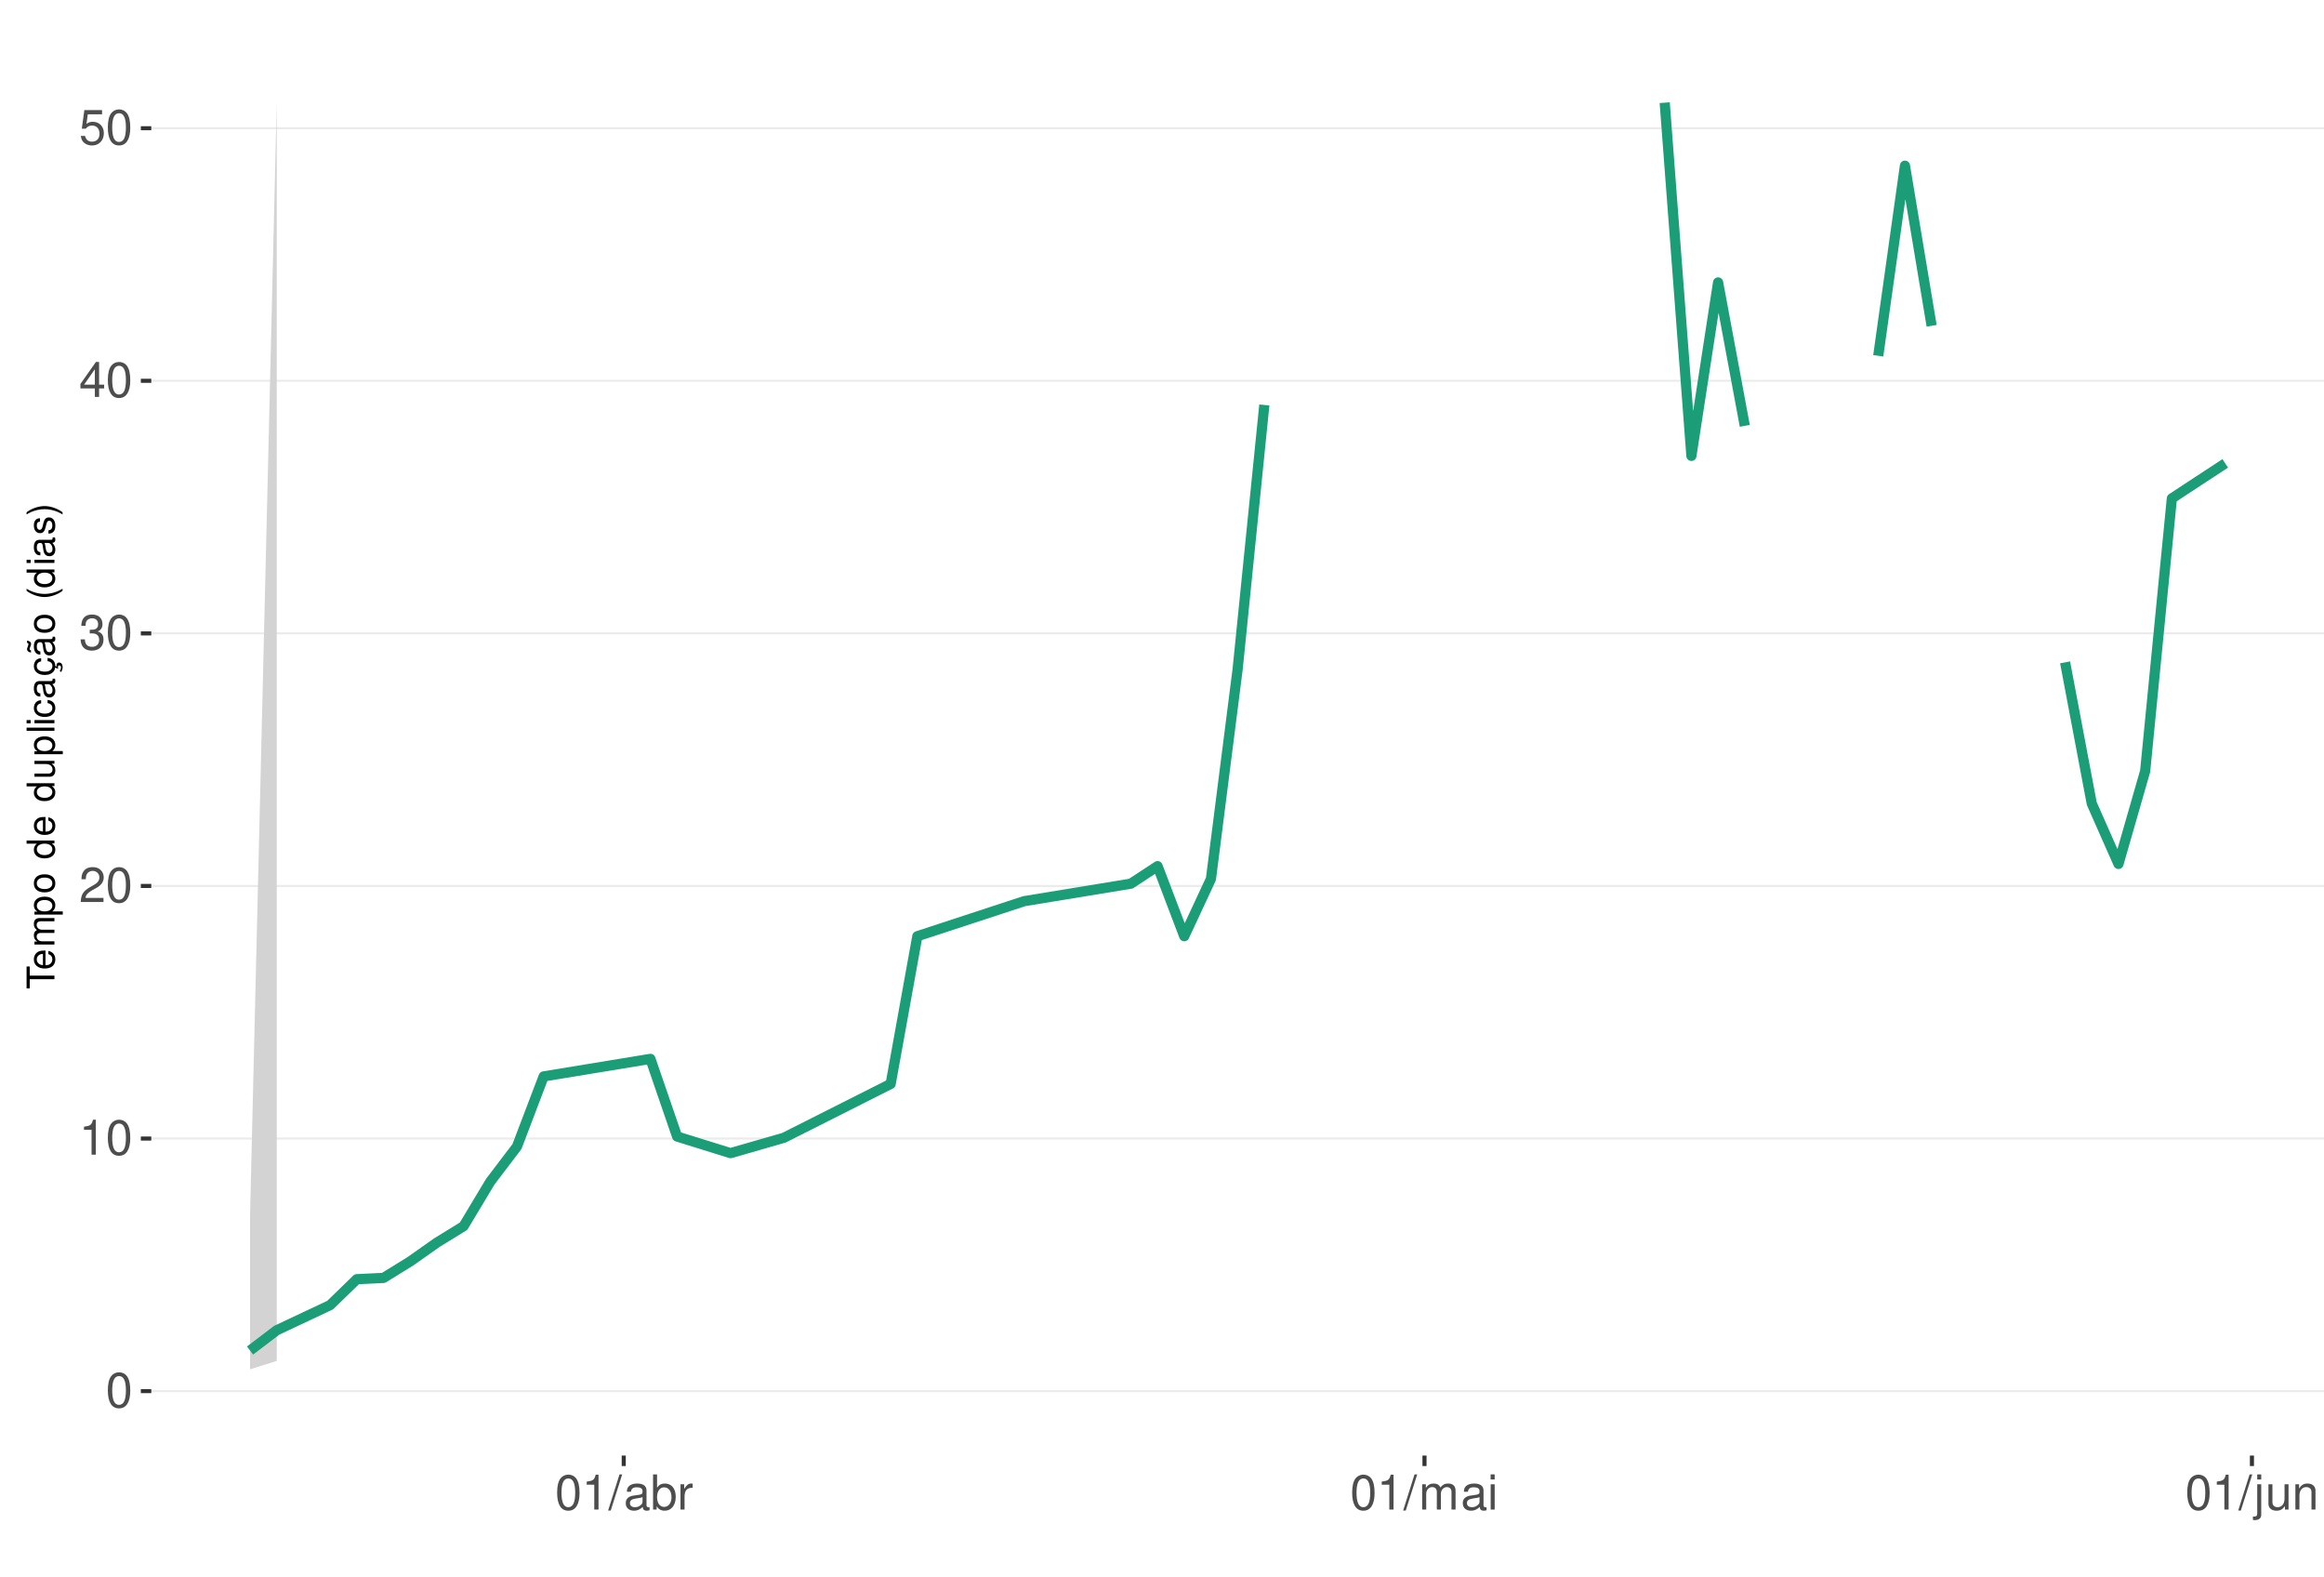
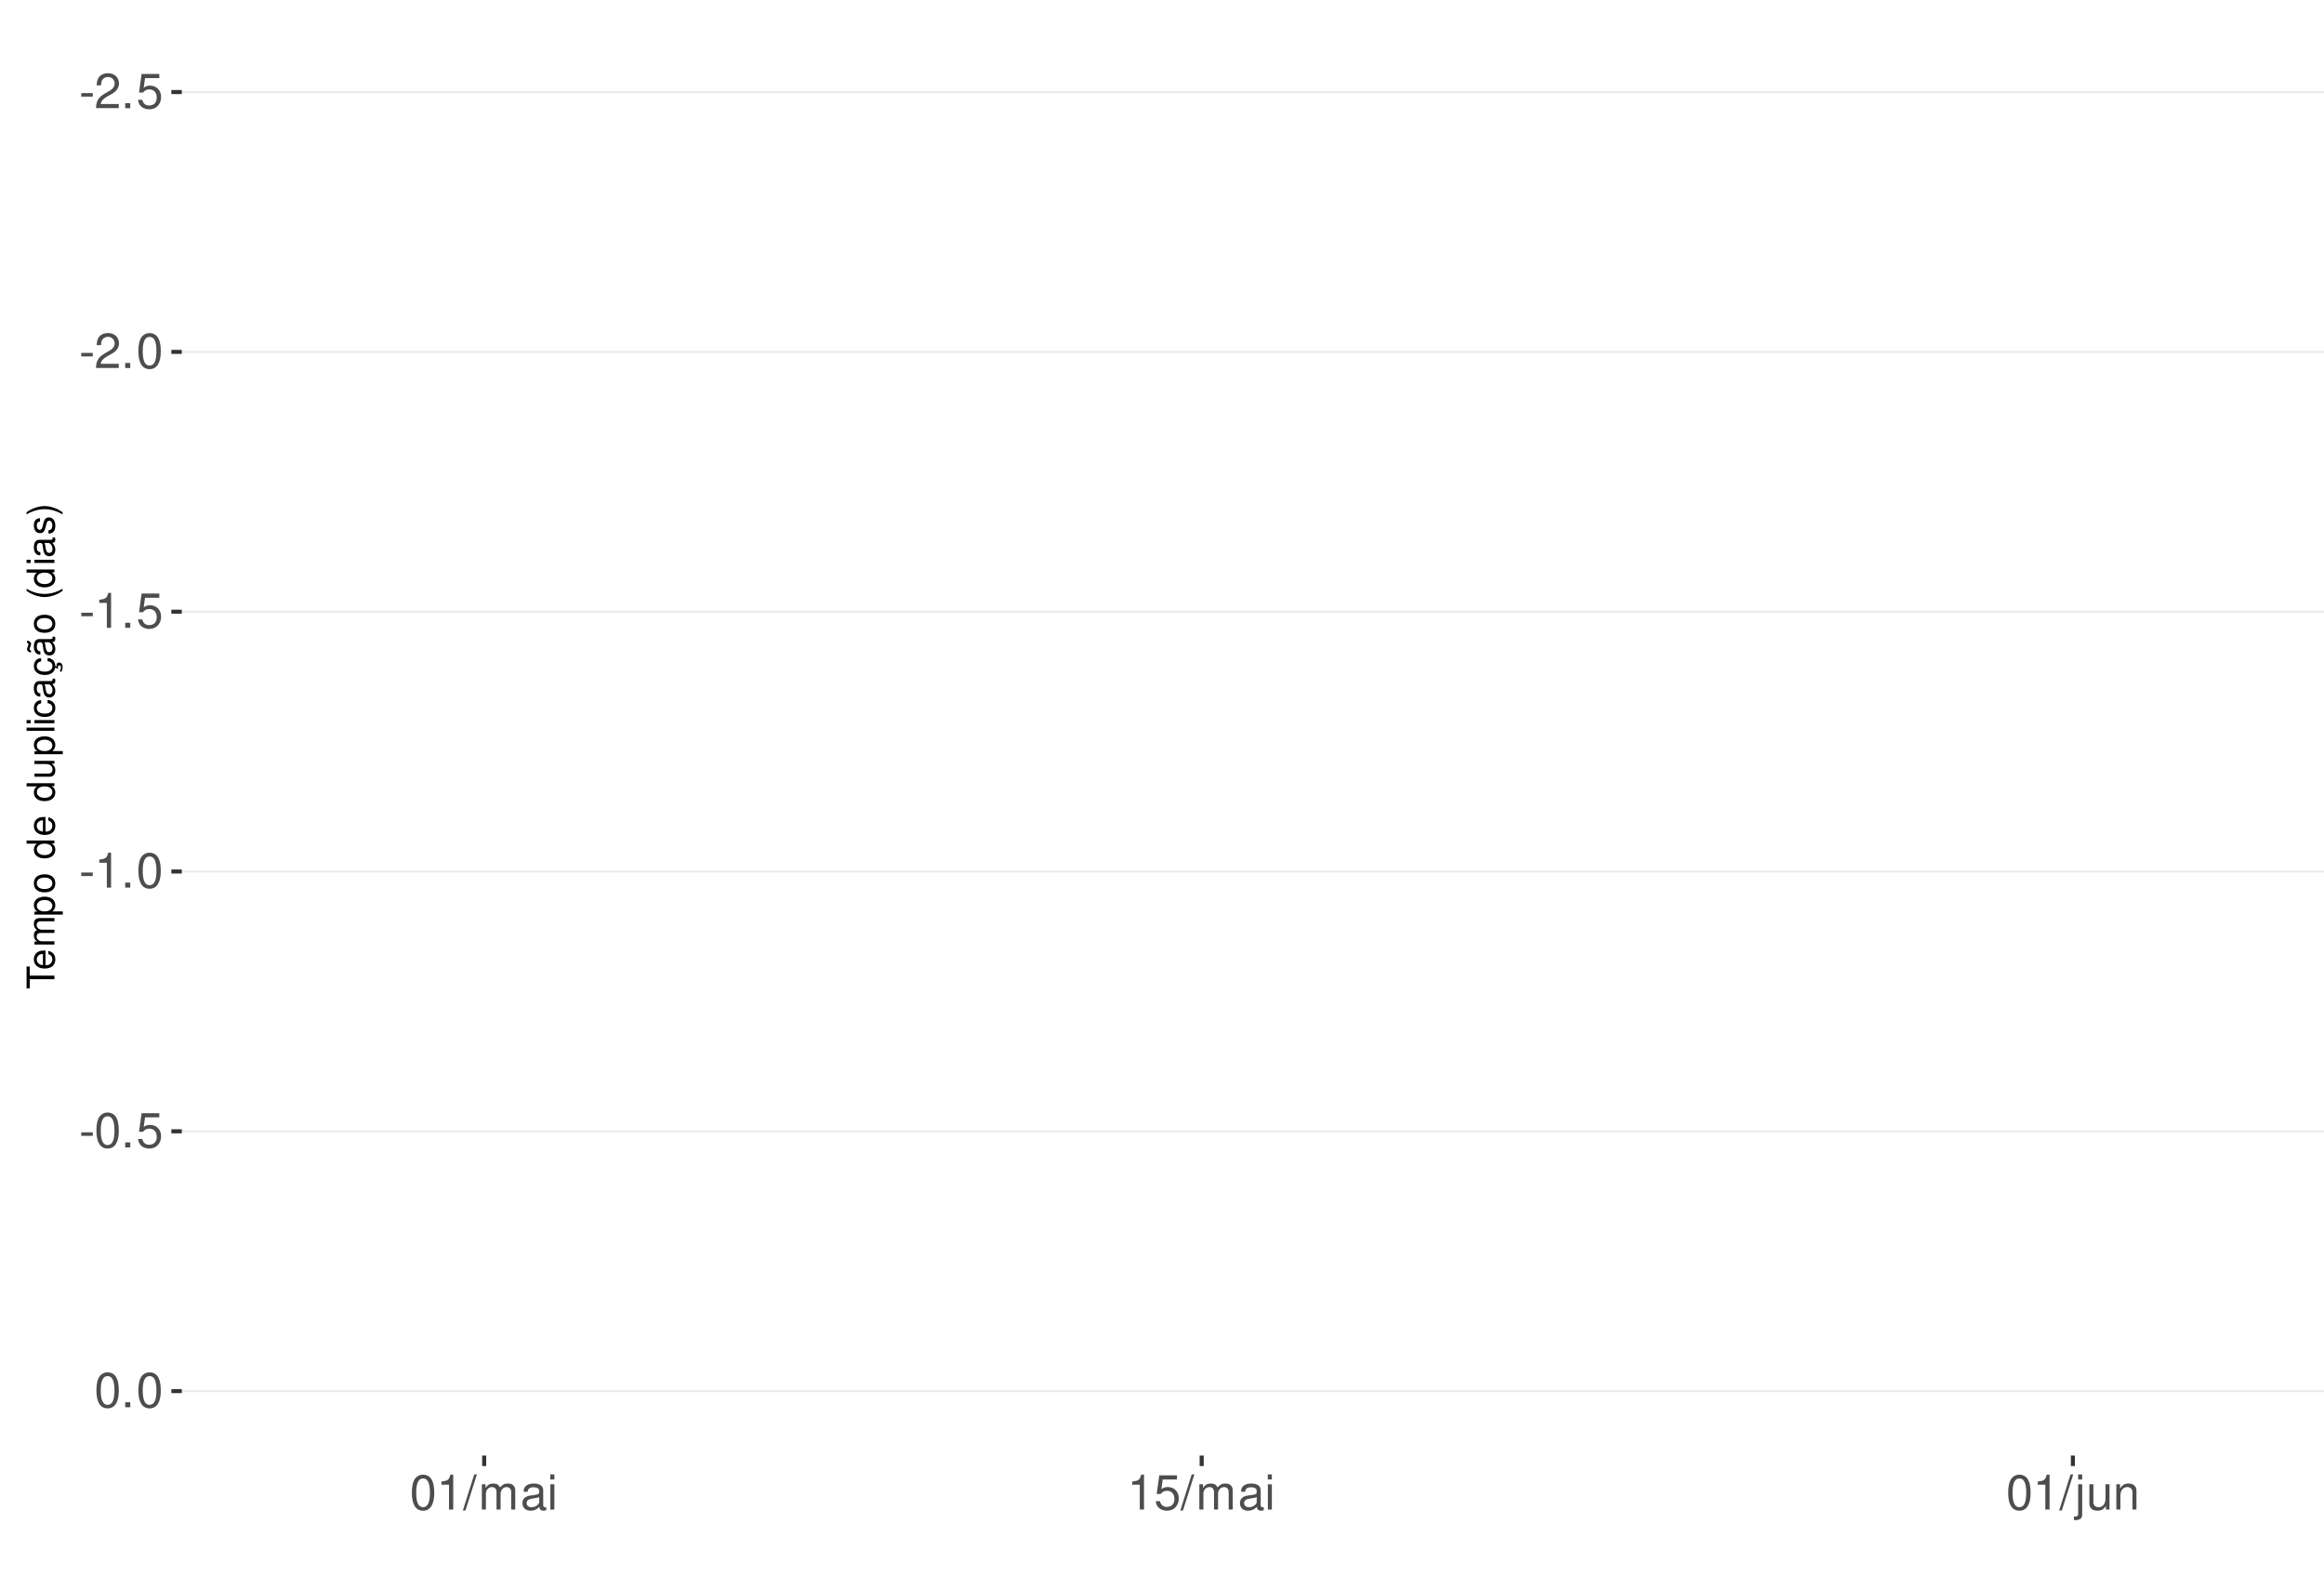
<svg xmlns="http://www.w3.org/2000/svg" xmlns:xlink="http://www.w3.org/1999/xlink" width="609pt" height="413pt" viewBox="0 0 609 413" version="1.1">
  <defs>
    <g>
      <symbol overflow="visible" id="glyph0-0">
        <path style="stroke:none;" d="" />
      </symbol>
      <symbol overflow="visible" id="glyph0-1">
+         <path style="stroke:none;" d="M 3.594 -3.953 L 0.578 -3.953 L 0.578 -3.031 L 3.594 -3.031 Z M 3.594 -3.953 " />
+       </symbol>
+       <symbol overflow="visible" id="glyph0-2">
+         <path style="stroke:none;" d="M 6.406 -1.094 L 1.688 -1.094 C 1.797 -1.859 2.203 -2.344 3.297 -3.016 L 4.562 -3.719 C 5.828 -4.422 6.469 -5.359 6.469 -6.484 C 6.469 -7.234 6.156 -7.953 5.625 -8.438 C 5.094 -8.922 4.438 -9.156 3.594 -9.156 C 2.453 -9.156 1.609 -8.75 1.109 -7.953 C 0.797 -7.484 0.656 -6.906 0.625 -5.984 L 1.75 -5.984 C 1.781 -6.609 1.859 -6.969 2.016 -7.281 C 2.297 -7.828 2.891 -8.172 3.562 -8.172 C 4.562 -8.172 5.328 -7.438 5.328 -6.453 C 5.328 -5.719 4.906 -5.094 4.109 -4.625 L 2.953 -3.953 C 1.078 -2.875 0.531 -2.016 0.438 -0.016 L 6.406 -0.016 Z M 6.406 -1.094 " />
+       </symbol>
+       <symbol overflow="visible" id="glyph0-3">
+         <path style="stroke:none;" d="M 2.422 -1.312 L 1.094 -1.312 L 1.094 0 L 2.422 0 Z M 2.422 -1.312 " />
+       </symbol>
+       <symbol overflow="visible" id="glyph0-4">
+         <path style="stroke:none;" d="M 6.031 -8.969 L 1.391 -8.969 L 0.719 -4.094 L 1.75 -4.094 C 2.266 -4.703 2.703 -4.922 3.406 -4.922 C 4.609 -4.922 5.359 -4.094 5.359 -2.766 C 5.359 -1.484 4.609 -0.703 3.391 -0.703 C 2.422 -0.703 1.828 -1.188 1.562 -2.203 L 0.438 -2.203 C 0.594 -1.469 0.719 -1.109 0.984 -0.781 C 1.5 -0.094 2.406 0.297 3.422 0.297 C 5.234 0.297 6.5 -1.031 6.5 -2.922 C 6.5 -4.703 5.312 -5.906 3.594 -5.906 C 2.969 -5.906 2.453 -5.75 1.938 -5.359 L 2.297 -7.875 L 6.031 -7.875 Z M 6.031 -8.969 " />
+       </symbol>
+       <symbol overflow="visible" id="glyph0-5">
        <path style="stroke:none;" d="M 3.484 -9.156 C 2.641 -9.156 1.891 -8.766 1.422 -8.156 C 0.828 -7.344 0.547 -6.125 0.547 -4.422 C 0.547 -1.344 1.562 0.297 3.484 0.297 C 5.375 0.297 6.422 -1.344 6.422 -4.359 C 6.422 -6.125 6.141 -7.312 5.547 -8.156 C 5.078 -8.781 4.328 -9.156 3.484 -9.156 Z M 3.484 -8.156 C 4.688 -8.156 5.281 -6.938 5.281 -4.453 C 5.281 -1.844 4.703 -0.625 3.453 -0.625 C 2.281 -0.625 1.688 -1.891 1.688 -4.422 C 1.688 -6.938 2.281 -8.156 3.484 -8.156 Z M 3.484 -8.156 " />
      </symbol>
-       <symbol overflow="visible" id="glyph0-2">
+       <symbol overflow="visible" id="glyph0-6">
        <path style="stroke:none;" d="M 3.281 -6.516 L 3.281 0 L 4.391 0 L 4.391 -9.156 L 3.656 -9.156 C 3.266 -7.75 3.016 -7.562 1.297 -7.328 L 1.297 -6.516 Z M 3.281 -6.516 " />
-       </symbol>
-       <symbol overflow="visible" id="glyph0-3">
-         <path style="stroke:none;" d="M 6.406 -1.094 L 1.688 -1.094 C 1.797 -1.859 2.203 -2.344 3.297 -3.016 L 4.562 -3.719 C 5.828 -4.422 6.469 -5.359 6.469 -6.484 C 6.469 -7.234 6.156 -7.953 5.625 -8.438 C 5.094 -8.922 4.438 -9.156 3.594 -9.156 C 2.453 -9.156 1.609 -8.75 1.109 -7.953 C 0.797 -7.484 0.656 -6.906 0.625 -5.984 L 1.75 -5.984 C 1.781 -6.609 1.859 -6.969 2.016 -7.281 C 2.297 -7.828 2.891 -8.172 3.562 -8.172 C 4.562 -8.172 5.328 -7.438 5.328 -6.453 C 5.328 -5.719 4.906 -5.094 4.109 -4.625 L 2.953 -3.953 C 1.078 -2.875 0.531 -2.016 0.438 -0.016 L 6.406 -0.016 Z M 6.406 -1.094 " />
-       </symbol>
-       <symbol overflow="visible" id="glyph0-4">
-         <path style="stroke:none;" d="M 2.797 -4.219 L 3.406 -4.219 C 4.625 -4.219 5.266 -3.641 5.266 -2.547 C 5.266 -1.391 4.562 -0.703 3.422 -0.703 C 2.188 -0.703 1.594 -1.312 1.516 -2.656 L 0.406 -2.656 C 0.453 -1.922 0.578 -1.438 0.797 -1.031 C 1.266 -0.156 2.141 0.297 3.359 0.297 C 5.219 0.297 6.406 -0.828 6.406 -2.562 C 6.406 -3.719 5.969 -4.359 4.891 -4.734 C 5.719 -5.078 6.141 -5.703 6.141 -6.625 C 6.141 -8.203 5.109 -9.156 3.406 -9.156 C 1.594 -9.156 0.625 -8.141 0.594 -6.203 L 1.703 -6.203 C 1.719 -6.766 1.766 -7.078 1.906 -7.359 C 2.172 -7.875 2.719 -8.172 3.422 -8.172 C 4.406 -8.172 5 -7.578 5 -6.594 C 5 -5.953 4.766 -5.562 4.281 -5.344 C 3.969 -5.219 3.562 -5.156 2.797 -5.156 Z M 2.797 -4.219 " />
-       </symbol>
-       <symbol overflow="visible" id="glyph0-5">
-         <path style="stroke:none;" d="M 4.141 -2.219 L 4.141 0 L 5.25 0 L 5.25 -2.219 L 6.578 -2.219 L 6.578 -3.219 L 5.25 -3.219 L 5.25 -9.156 L 4.422 -9.156 L 0.359 -3.391 L 0.359 -2.219 Z M 4.141 -3.219 L 1.328 -3.219 L 4.141 -7.25 Z M 4.141 -3.219 " />
-       </symbol>
-       <symbol overflow="visible" id="glyph0-6">
-         <path style="stroke:none;" d="M 6.031 -8.969 L 1.391 -8.969 L 0.719 -4.094 L 1.75 -4.094 C 2.266 -4.703 2.703 -4.922 3.406 -4.922 C 4.609 -4.922 5.359 -4.094 5.359 -2.766 C 5.359 -1.484 4.609 -0.703 3.391 -0.703 C 2.422 -0.703 1.828 -1.188 1.562 -2.203 L 0.438 -2.203 C 0.594 -1.469 0.719 -1.109 0.984 -0.781 C 1.5 -0.094 2.406 0.297 3.422 0.297 C 5.234 0.297 6.5 -1.031 6.5 -2.922 C 6.5 -4.703 5.312 -5.906 3.594 -5.906 C 2.969 -5.906 2.453 -5.75 1.938 -5.359 L 2.297 -7.875 L 6.031 -7.875 Z M 6.031 -8.969 " />
      </symbol>
      <symbol overflow="visible" id="glyph0-7">
        <path style="stroke:none;" d="M 2.891 -9.219 L -0.094 0.25 L 0.594 0.25 L 3.594 -9.219 Z M 2.891 -9.219 " />
      </symbol>
      <symbol overflow="visible" id="glyph0-8">
+         <path style="stroke:none;" d="M 0.891 -6.625 L 0.891 0 L 1.953 0 L 1.953 -4.156 C 1.953 -5.125 2.641 -5.891 3.5 -5.891 C 4.297 -5.891 4.734 -5.422 4.734 -4.562 L 4.734 0 L 5.797 0 L 5.797 -4.156 C 5.797 -5.125 6.5 -5.891 7.359 -5.891 C 8.125 -5.891 8.578 -5.406 8.578 -4.562 L 8.578 0 L 9.641 0 L 9.641 -4.969 C 9.641 -6.156 8.953 -6.828 7.719 -6.828 C 6.828 -6.828 6.297 -6.562 5.688 -5.812 C 5.297 -6.516 4.766 -6.828 3.891 -6.828 C 3.016 -6.828 2.422 -6.5 1.859 -5.688 L 1.859 -6.625 Z M 0.891 -6.625 " />
+       </symbol>
+       <symbol overflow="visible" id="glyph0-9">
        <path style="stroke:none;" d="M 6.766 -0.625 C 6.656 -0.594 6.609 -0.594 6.547 -0.594 C 6.172 -0.594 5.969 -0.781 5.969 -1.109 L 5.969 -5.016 C 5.969 -6.188 5.109 -6.828 3.484 -6.828 C 2.5 -6.828 1.734 -6.547 1.281 -6.047 C 0.969 -5.703 0.844 -5.328 0.828 -4.672 L 1.891 -4.672 C 1.969 -5.484 2.453 -5.844 3.438 -5.844 C 4.406 -5.844 4.922 -5.5 4.922 -4.859 L 4.922 -4.578 C 4.906 -4.125 4.688 -3.969 3.828 -3.844 C 2.328 -3.656 2.094 -3.609 1.703 -3.438 C 0.922 -3.109 0.531 -2.531 0.531 -1.672 C 0.531 -0.469 1.359 0.297 2.703 0.297 C 3.547 0.297 4.219 0 4.969 -0.688 C 5.031 0 5.359 0.297 6.047 0.297 C 6.281 0.297 6.422 0.266 6.766 0.172 Z M 4.922 -2.094 C 4.922 -1.734 4.828 -1.516 4.5 -1.234 C 4.078 -0.828 3.562 -0.625 2.938 -0.625 C 2.109 -0.625 1.625 -1.031 1.625 -1.703 C 1.625 -2.391 2.094 -2.75 3.234 -2.906 C 4.359 -3.062 4.562 -3.109 4.922 -3.281 Z M 4.922 -2.094 " />
      </symbol>
-       <symbol overflow="visible" id="glyph0-9">
-         <path style="stroke:none;" d="M 0.688 -9.219 L 0.688 0 L 1.625 0 L 1.625 -0.844 C 2.141 -0.078 2.812 0.297 3.734 0.297 C 5.484 0.297 6.625 -1.141 6.625 -3.344 C 6.625 -5.5 5.547 -6.828 3.781 -6.828 C 2.875 -6.828 2.234 -6.484 1.734 -5.734 L 1.734 -9.219 Z M 3.578 -5.828 C 4.766 -5.828 5.516 -4.812 5.516 -3.234 C 5.516 -1.719 4.734 -0.703 3.578 -0.703 C 2.453 -0.703 1.734 -1.703 1.734 -3.266 C 1.734 -4.828 2.453 -5.828 3.578 -5.828 Z M 3.578 -5.828 " />
-       </symbol>
      <symbol overflow="visible" id="glyph0-10">
-         <path style="stroke:none;" d="M 0.875 -6.625 L 0.875 0 L 1.938 0 L 1.938 -3.438 C 1.953 -5.031 2.609 -5.75 4.062 -5.703 L 4.062 -6.781 C 3.891 -6.812 3.781 -6.828 3.656 -6.828 C 2.969 -6.828 2.453 -6.422 1.844 -5.422 L 1.844 -6.625 Z M 0.875 -6.625 " />
+         <path style="stroke:none;" d="M 1.891 -6.625 L 0.844 -6.625 L 0.844 0 L 1.891 0 Z M 1.891 -9.219 L 0.828 -9.219 L 0.828 -7.891 L 1.891 -7.891 Z M 1.891 -9.219 " />
      </symbol>
      <symbol overflow="visible" id="glyph0-11">
-         <path style="stroke:none;" d="M 0.891 -6.625 L 0.891 0 L 1.953 0 L 1.953 -4.156 C 1.953 -5.125 2.641 -5.891 3.5 -5.891 C 4.297 -5.891 4.734 -5.422 4.734 -4.562 L 4.734 0 L 5.797 0 L 5.797 -4.156 C 5.797 -5.125 6.5 -5.891 7.359 -5.891 C 8.125 -5.891 8.578 -5.406 8.578 -4.562 L 8.578 0 L 9.641 0 L 9.641 -4.969 C 9.641 -6.156 8.953 -6.828 7.719 -6.828 C 6.828 -6.828 6.297 -6.562 5.688 -5.812 C 5.297 -6.516 4.766 -6.828 3.891 -6.828 C 3.016 -6.828 2.422 -6.5 1.859 -5.688 L 1.859 -6.625 Z M 0.891 -6.625 " />
+         <path style="stroke:none;" d="M 0.891 -6.625 L 0.891 0.969 C 0.891 1.625 0.688 1.828 0.031 1.828 C -0.047 1.828 -0.094 1.828 -0.234 1.828 L -0.234 2.719 C -0.094 2.75 -0.031 2.766 0.125 2.766 C 1.312 2.766 1.938 2.297 1.938 1.375 L 1.938 -6.625 Z M 1.938 -9.219 L 0.891 -9.219 L 0.891 -7.891 L 1.938 -7.891 Z M 1.938 -9.219 " />
      </symbol>
      <symbol overflow="visible" id="glyph0-12">
-         <path style="stroke:none;" d="M 1.891 -6.625 L 0.844 -6.625 L 0.844 0 L 1.891 0 Z M 1.891 -9.219 L 0.828 -9.219 L 0.828 -7.891 L 1.891 -7.891 Z M 1.891 -9.219 " />
+         <path style="stroke:none;" d="M 6.094 0 L 6.094 -6.625 L 5.047 -6.625 L 5.047 -2.875 C 5.047 -1.516 4.344 -0.625 3.234 -0.625 C 2.406 -0.625 1.875 -1.141 1.875 -1.938 L 1.875 -6.625 L 0.828 -6.625 L 0.828 -1.516 C 0.828 -0.422 1.641 0.297 2.938 0.297 C 3.906 0.297 4.531 -0.047 5.156 -0.922 L 5.156 0 Z M 6.094 0 " />
      </symbol>
      <symbol overflow="visible" id="glyph0-13">
-         <path style="stroke:none;" d="M 0.891 -6.625 L 0.891 0.969 C 0.891 1.625 0.688 1.828 0.031 1.828 C -0.047 1.828 -0.094 1.828 -0.234 1.828 L -0.234 2.719 C -0.094 2.75 -0.031 2.766 0.125 2.766 C 1.312 2.766 1.938 2.297 1.938 1.375 L 1.938 -6.625 Z M 1.938 -9.219 L 0.891 -9.219 L 0.891 -7.891 L 1.938 -7.891 Z M 1.938 -9.219 " />
-       </symbol>
-       <symbol overflow="visible" id="glyph0-14">
-         <path style="stroke:none;" d="M 6.094 0 L 6.094 -6.625 L 5.047 -6.625 L 5.047 -2.875 C 5.047 -1.516 4.344 -0.625 3.234 -0.625 C 2.406 -0.625 1.875 -1.141 1.875 -1.938 L 1.875 -6.625 L 0.828 -6.625 L 0.828 -1.516 C 0.828 -0.422 1.641 0.297 2.938 0.297 C 3.906 0.297 4.531 -0.047 5.156 -0.922 L 5.156 0 Z M 6.094 0 " />
-       </symbol>
-       <symbol overflow="visible" id="glyph0-15">
        <path style="stroke:none;" d="M 0.891 -6.625 L 0.891 0 L 1.953 0 L 1.953 -3.656 C 1.953 -5.016 2.656 -5.891 3.75 -5.891 C 4.578 -5.891 5.109 -5.391 5.109 -4.594 L 5.109 0 L 6.156 0 L 6.156 -5.016 C 6.156 -6.109 5.344 -6.828 4.062 -6.828 C 3.078 -6.828 2.438 -6.438 1.859 -5.516 L 1.859 -6.625 Z M 0.891 -6.625 " />
      </symbol>
      <symbol overflow="visible" id="glyph1-0">
        <path style="stroke:none;" d="" />
      </symbol>
      <symbol overflow="visible" id="glyph1-1">
        <path style="stroke:none;" d="M -6.469 -3.547 L -6.469 -5.938 L -7.297 -5.938 L -7.297 -0.203 L -6.469 -0.203 L -6.469 -2.609 L 0 -2.609 L 0 -3.547 Z M -6.469 -3.547 " />
      </symbol>
      <symbol overflow="visible" id="glyph1-2">
        <path style="stroke:none;" d="M -2.344 -5.125 C -3.141 -5.125 -3.625 -5.062 -4.016 -4.922 C -4.875 -4.578 -5.391 -3.781 -5.391 -2.797 C -5.391 -1.344 -4.281 -0.406 -2.547 -0.406 C -0.812 -0.406 0.234 -1.297 0.234 -2.781 C 0.234 -3.984 -0.453 -4.812 -1.594 -5.016 L -1.594 -4.188 C -0.906 -3.953 -0.547 -3.484 -0.547 -2.812 C -0.547 -2.281 -0.781 -1.828 -1.219 -1.547 C -1.516 -1.344 -1.812 -1.281 -2.344 -1.266 Z M -3.016 -1.297 C -3.984 -1.359 -4.625 -1.953 -4.625 -2.797 C -4.625 -3.641 -3.953 -4.234 -3.016 -4.234 Z M -3.016 -1.297 " />
      </symbol>
      <symbol overflow="visible" id="glyph1-3">
        <path style="stroke:none;" d="M -5.234 -0.703 L 0 -0.703 L 0 -1.547 L -3.297 -1.547 C -4.047 -1.547 -4.656 -2.094 -4.656 -2.766 C -4.656 -3.391 -4.281 -3.734 -3.609 -3.734 L 0 -3.734 L 0 -4.578 L -3.297 -4.578 C -4.047 -4.578 -4.656 -5.125 -4.656 -5.812 C -4.656 -6.422 -4.266 -6.781 -3.609 -6.781 L 0 -6.781 L 0 -7.625 L -3.938 -7.625 C -4.875 -7.625 -5.391 -7.078 -5.391 -6.094 C -5.391 -5.406 -5.188 -4.984 -4.594 -4.484 C -5.156 -4.188 -5.391 -3.766 -5.391 -3.078 C -5.391 -2.375 -5.125 -1.906 -4.5 -1.469 L -5.234 -1.469 Z M -5.234 -0.703 " />
      </symbol>
      <symbol overflow="visible" id="glyph1-4">
        <path style="stroke:none;" d="M 2.188 -0.547 L 2.188 -1.375 L -0.547 -1.375 C -0.016 -1.812 0.234 -2.312 0.234 -2.984 C 0.234 -4.344 -0.859 -5.234 -2.531 -5.234 C -4.297 -5.234 -5.391 -4.375 -5.391 -2.984 C -5.391 -2.266 -5.062 -1.703 -4.453 -1.312 L -5.234 -1.312 L -5.234 -0.547 Z M -4.609 -2.844 C -4.609 -3.766 -3.797 -4.359 -2.547 -4.359 C -1.359 -4.359 -0.547 -3.75 -0.547 -2.844 C -0.547 -1.953 -1.344 -1.375 -2.578 -1.375 C -3.812 -1.375 -4.609 -1.953 -4.609 -2.844 Z M -4.609 -2.844 " />
      </symbol>
      <symbol overflow="visible" id="glyph1-5">
        <path style="stroke:none;" d="M -5.391 -2.719 C -5.391 -1.234 -4.344 -0.359 -2.578 -0.359 C -0.812 -0.359 0.234 -1.234 0.234 -2.734 C 0.234 -4.203 -0.812 -5.094 -2.547 -5.094 C -4.359 -5.094 -5.391 -4.234 -5.391 -2.719 Z M -4.625 -2.734 C -4.625 -3.672 -3.844 -4.234 -2.547 -4.234 C -1.312 -4.234 -0.547 -3.656 -0.547 -2.734 C -0.547 -1.797 -1.312 -1.234 -2.578 -1.234 C -3.844 -1.234 -4.625 -1.797 -4.625 -2.734 Z M -4.625 -2.734 " />
      </symbol>
      <symbol overflow="visible" id="glyph1-6">
        <path style="stroke:none;" d="" />
      </symbol>
      <symbol overflow="visible" id="glyph1-7">
        <path style="stroke:none;" d="M -7.297 -4.953 L -7.297 -4.125 L -4.578 -4.125 C -5.109 -3.766 -5.391 -3.203 -5.391 -2.516 C -5.391 -1.156 -4.297 -0.266 -2.625 -0.266 C -0.859 -0.266 0.234 -1.125 0.234 -2.547 C 0.234 -3.266 -0.047 -3.766 -0.688 -4.203 L 0 -4.203 L 0 -4.953 Z M -4.609 -2.656 C -4.609 -3.547 -3.812 -4.125 -2.562 -4.125 C -1.344 -4.125 -0.547 -3.547 -0.547 -2.656 C -0.547 -1.734 -1.359 -1.125 -2.578 -1.125 C -3.797 -1.125 -4.609 -1.734 -4.609 -2.656 Z M -4.609 -2.656 " />
      </symbol>
      <symbol overflow="visible" id="glyph1-8">
        <path style="stroke:none;" d="M 0 -4.812 L -5.234 -4.812 L -5.234 -3.984 L -2.266 -3.984 C -1.203 -3.984 -0.5 -3.438 -0.5 -2.562 C -0.5 -1.906 -0.906 -1.484 -1.531 -1.484 L -5.234 -1.484 L -5.234 -0.656 L -1.203 -0.656 C -0.328 -0.656 0.234 -1.297 0.234 -2.312 C 0.234 -3.094 -0.047 -3.578 -0.734 -4.062 L 0 -4.062 Z M 0 -4.812 " />
      </symbol>
      <symbol overflow="visible" id="glyph1-9">
        <path style="stroke:none;" d="M -7.297 -1.516 L -7.297 -0.688 L 0 -0.688 L 0 -1.516 Z M -7.297 -1.516 " />
      </symbol>
      <symbol overflow="visible" id="glyph1-10">
        <path style="stroke:none;" d="M -5.234 -1.5 L -5.234 -0.672 L 0 -0.672 L 0 -1.5 Z M -7.297 -1.5 L -7.297 -0.656 L -6.234 -0.656 L -6.234 -1.5 Z M -7.297 -1.5 " />
      </symbol>
      <symbol overflow="visible" id="glyph1-11">
        <path style="stroke:none;" d="M -3.484 -4.703 C -3.984 -4.672 -4.312 -4.562 -4.609 -4.359 C -5.094 -4 -5.391 -3.375 -5.391 -2.641 C -5.391 -1.219 -4.266 -0.312 -2.531 -0.312 C -0.844 -0.312 0.234 -1.203 0.234 -2.625 C 0.234 -3.875 -0.516 -4.672 -1.797 -4.766 L -1.797 -3.938 C -0.953 -3.797 -0.547 -3.359 -0.547 -2.656 C -0.547 -1.734 -1.297 -1.188 -2.531 -1.188 C -3.844 -1.188 -4.625 -1.719 -4.625 -2.625 C -4.625 -3.328 -4.203 -3.766 -3.484 -3.875 Z M -3.484 -4.703 " />
      </symbol>
      <symbol overflow="visible" id="glyph1-12">
        <path style="stroke:none;" d="M -0.484 -5.344 C -0.469 -5.266 -0.469 -5.219 -0.469 -5.172 C -0.469 -4.875 -0.625 -4.719 -0.875 -4.719 L -3.953 -4.719 C -4.891 -4.719 -5.391 -4.047 -5.391 -2.75 C -5.391 -1.984 -5.172 -1.375 -4.781 -1.016 C -4.516 -0.766 -4.203 -0.672 -3.688 -0.656 L -3.688 -1.484 C -4.328 -1.562 -4.625 -1.938 -4.625 -2.719 C -4.625 -3.484 -4.344 -3.891 -3.844 -3.891 L -3.625 -3.891 C -3.266 -3.875 -3.125 -3.703 -3.047 -3.016 C -2.891 -1.844 -2.844 -1.656 -2.719 -1.344 C -2.453 -0.734 -2 -0.422 -1.312 -0.422 C -0.375 -0.422 0.234 -1.078 0.234 -2.141 C 0.234 -2.797 0 -3.328 -0.547 -3.922 C 0 -3.984 0.234 -4.234 0.234 -4.781 C 0.234 -4.953 0.203 -5.062 0.141 -5.344 Z M -1.656 -3.891 C -1.375 -3.891 -1.203 -3.812 -0.969 -3.562 C -0.656 -3.219 -0.5 -2.812 -0.5 -2.312 C -0.5 -1.672 -0.812 -1.297 -1.344 -1.297 C -1.891 -1.297 -2.172 -1.656 -2.297 -2.547 C -2.422 -3.438 -2.453 -3.609 -2.594 -3.891 Z M -1.656 -3.891 " />
      </symbol>
      <symbol overflow="visible" id="glyph1-13">
        <path style="stroke:none;" d="M 0.234 -2.641 C 0.234 -3.875 -0.547 -4.703 -1.797 -4.766 L -1.797 -3.938 C -0.953 -3.797 -0.531 -3.359 -0.531 -2.656 C -0.531 -1.734 -1.281 -1.188 -2.516 -1.188 C -3.844 -1.188 -4.625 -1.719 -4.625 -2.625 C -4.625 -3.328 -4.203 -3.766 -3.484 -3.875 L -3.484 -4.703 C -3.984 -4.672 -4.312 -4.562 -4.609 -4.359 C -5.094 -4 -5.391 -3.375 -5.391 -2.641 C -5.391 -1.219 -4.266 -0.312 -2.531 -0.312 C -1.469 -0.312 -0.625 -0.672 -0.156 -1.312 C 0.047 -1.594 0.125 -1.812 0.203 -2.25 L 0.922 -1.938 L 0.984 -2.062 C 0.938 -2.188 0.906 -2.25 0.906 -2.375 C 0.906 -2.656 1.047 -2.828 1.281 -2.828 C 1.547 -2.828 1.734 -2.594 1.734 -2.297 C 1.734 -2.031 1.672 -1.844 1.438 -1.406 L 1.406 -1.312 L 1.812 -1.094 C 2.078 -1.75 2.141 -1.953 2.141 -2.344 C 2.141 -3.109 1.781 -3.578 1.203 -3.578 C 0.781 -3.578 0.547 -3.297 0.547 -2.797 C 0.547 -2.703 0.547 -2.641 0.562 -2.516 Z M 0.234 -2.641 " />
      </symbol>
      <symbol overflow="visible" id="glyph1-14">
        <path style="stroke:none;" d="M -0.484 -5.344 C -0.469 -5.266 -0.469 -5.219 -0.469 -5.172 C -0.469 -4.875 -0.625 -4.719 -0.875 -4.719 L -3.953 -4.719 C -4.891 -4.719 -5.391 -4.047 -5.391 -2.75 C -5.391 -1.984 -5.172 -1.375 -4.781 -1.016 C -4.516 -0.766 -4.203 -0.672 -3.688 -0.656 L -3.688 -1.484 C -4.328 -1.562 -4.625 -1.938 -4.625 -2.719 C -4.625 -3.484 -4.344 -3.891 -3.844 -3.891 L -3.625 -3.891 C -3.266 -3.875 -3.125 -3.703 -3.047 -3.016 C -2.891 -1.844 -2.844 -1.656 -2.719 -1.344 C -2.453 -0.734 -2 -0.422 -1.312 -0.422 C -0.375 -0.422 0.234 -1.078 0.234 -2.141 C 0.234 -2.797 0 -3.328 -0.547 -3.922 C 0 -3.984 0.234 -4.234 0.234 -4.781 C 0.234 -4.953 0.203 -5.062 0.141 -5.344 Z M -1.656 -3.891 C -1.375 -3.891 -1.203 -3.812 -0.969 -3.562 C -0.656 -3.219 -0.5 -2.812 -0.5 -2.312 C -0.5 -1.672 -0.812 -1.297 -1.344 -1.297 C -1.891 -1.297 -2.172 -1.656 -2.297 -2.547 C -2.422 -3.438 -2.453 -3.609 -2.594 -3.891 Z M -7.172 -3.75 C -6.922 -3.672 -6.812 -3.547 -6.812 -3.375 C -6.812 -3.25 -6.875 -2.984 -6.984 -2.734 C -7.156 -2.312 -7.172 -2.25 -7.172 -2.047 C -7.172 -1.594 -6.797 -1.297 -6.141 -1.188 L -6.141 -1.766 C -6.375 -1.812 -6.5 -1.938 -6.5 -2.094 C -6.5 -2.203 -6.469 -2.344 -6.375 -2.578 C -6.156 -3.156 -6.125 -3.234 -6.125 -3.438 C -6.125 -3.922 -6.484 -4.219 -7.172 -4.312 Z M -7.172 -3.75 " />
      </symbol>
      <symbol overflow="visible" id="glyph1-15">
        <path style="stroke:none;" d="M -7.297 -2.359 C -5.984 -1.359 -4.156 -0.734 -2.594 -0.734 C -1.016 -0.734 0.812 -1.359 2.125 -2.359 L 2.125 -2.906 C 0.688 -2.031 -0.984 -1.547 -2.594 -1.547 C -4.188 -1.547 -5.875 -2.031 -7.297 -2.906 Z M -7.297 -2.359 " />
      </symbol>
      <symbol overflow="visible" id="glyph1-16">
        <path style="stroke:none;" d="M -3.781 -4.375 C -4.812 -4.375 -5.391 -3.688 -5.391 -2.484 C -5.391 -1.266 -4.766 -0.469 -3.797 -0.469 C -2.969 -0.469 -2.578 -0.891 -2.281 -2.125 L -2.094 -2.906 C -1.953 -3.484 -1.734 -3.719 -1.375 -3.719 C -0.875 -3.719 -0.547 -3.234 -0.547 -2.5 C -0.547 -2.047 -0.672 -1.672 -0.891 -1.453 C -1.047 -1.328 -1.188 -1.266 -1.562 -1.219 L -1.562 -0.344 C -0.344 -0.375 0.234 -1.062 0.234 -2.438 C 0.234 -3.75 -0.422 -4.594 -1.438 -4.594 C -2.203 -4.594 -2.641 -4.156 -2.891 -3.109 L -3.078 -2.312 C -3.234 -1.625 -3.453 -1.344 -3.828 -1.344 C -4.312 -1.344 -4.625 -1.766 -4.625 -2.453 C -4.625 -3.125 -4.328 -3.484 -3.781 -3.5 Z M -3.781 -4.375 " />
      </symbol>
      <symbol overflow="visible" id="glyph1-17">
        <path style="stroke:none;" d="M 2.125 -0.938 C 0.812 -1.938 -1.016 -2.562 -2.578 -2.562 C -4.156 -2.562 -5.984 -1.938 -7.297 -0.938 L -7.297 -0.375 C -5.859 -1.266 -4.188 -1.75 -2.578 -1.75 C -0.984 -1.75 0.703 -1.266 2.125 -0.375 Z M 2.125 -0.938 " />
      </symbol>
    </g>
    <clipPath id="clip1">
-       <path d="M 39.645 9.961 L 609 9.961 L 609 381.328 L 39.645 381.328 Z M 39.645 9.961 " />
+       <path d="M 47.645 9.961 L 609 9.961 L 609 381.328 L 47.645 381.328 Z M 47.645 9.961 " />
    </clipPath>
    <clipPath id="clip2">
-       <path d="M 39.645 364 L 609 364 L 609 365 L 39.645 365 Z M 39.645 364 " />
+       <path d="M 47.645 23 L 609 23 L 609 25 L 47.645 25 Z M 47.645 23 " />
    </clipPath>
    <clipPath id="clip3">
-       <path d="M 39.645 298 L 609 298 L 609 299 L 39.645 299 Z M 39.645 298 " />
+       <path d="M 47.645 91 L 609 91 L 609 93 L 47.645 93 Z M 47.645 91 " />
    </clipPath>
    <clipPath id="clip4">
-       <path d="M 39.645 231 L 609 231 L 609 233 L 39.645 233 Z M 39.645 231 " />
+       <path d="M 47.645 159 L 609 159 L 609 161 L 47.645 161 Z M 47.645 159 " />
    </clipPath>
    <clipPath id="clip5">
-       <path d="M 39.645 165 L 609 165 L 609 167 L 39.645 167 Z M 39.645 165 " />
+       <path d="M 47.645 228 L 609 228 L 609 229 L 47.645 229 Z M 47.645 228 " />
    </clipPath>
    <clipPath id="clip6">
-       <path d="M 39.645 99 L 609 99 L 609 101 L 39.645 101 Z M 39.645 99 " />
+       <path d="M 47.645 296 L 609 296 L 609 297 L 47.645 297 Z M 47.645 296 " />
    </clipPath>
    <clipPath id="clip7">
-       <path d="M 39.645 33 L 609 33 L 609 34 L 39.645 34 Z M 39.645 33 " />
+       <path d="M 47.645 364 L 609 364 L 609 365 L 47.645 365 Z M 47.645 364 " />
    </clipPath>
  </defs>
  <g id="surface89">
    <rect x="0" y="0" width="609" height="413" style="fill:rgb(100%,100%,100%);fill-opacity:1;stroke:none;" />
    <rect x="0" y="0" width="609" height="413" style="fill:rgb(100%,100%,100%);fill-opacity:1;stroke:none;" />
    <path style="fill:none;stroke-width:1.067;stroke-linecap:round;stroke-linejoin:round;stroke:rgb(100%,100%,100%);stroke-opacity:1;stroke-miterlimit:10;" d="M 0 413 L 609 413 L 609 0 L 0 0 Z M 0 413 " />
    <g clip-path="url(#clip1)" clip-rule="nonzero">
-       <path style=" stroke:none;fill-rule:nonzero;fill:rgb(100%,100%,100%);fill-opacity:1;" d="M 39.645 381.328 L 609 381.328 L 609 9.961 L 39.645 9.961 Z M 39.645 381.328 " />
+       <path style=" stroke:none;fill-rule:nonzero;fill:rgb(100%,100%,100%);fill-opacity:1;" d="M 47.645 381.328 L 609 381.328 L 609 9.961 L 47.645 9.961 Z M 47.645 381.328 " />
    </g>
    <g clip-path="url(#clip2)" clip-rule="nonzero">
-       <path style="fill:none;stroke-width:0.533;stroke-linecap:butt;stroke-linejoin:round;stroke:rgb(92.157%,92.157%,92.157%);stroke-opacity:1;stroke-miterlimit:10;" d="M 39.645 364.449 L 609 364.449 " />
+       <path style="fill:none;stroke-width:0.533;stroke-linecap:butt;stroke-linejoin:round;stroke:rgb(92.157%,92.157%,92.157%);stroke-opacity:1;stroke-miterlimit:10;" d="M 47.645 24.121 L 609 24.121 " />
    </g>
    <g clip-path="url(#clip3)" clip-rule="nonzero">
-       <path style="fill:none;stroke-width:0.533;stroke-linecap:butt;stroke-linejoin:round;stroke:rgb(92.157%,92.157%,92.157%);stroke-opacity:1;stroke-miterlimit:10;" d="M 39.645 298.277 L 609 298.277 " />
+       <path style="fill:none;stroke-width:0.533;stroke-linecap:butt;stroke-linejoin:round;stroke:rgb(92.157%,92.157%,92.157%);stroke-opacity:1;stroke-miterlimit:10;" d="M 47.645 92.188 L 609 92.188 " />
    </g>
    <g clip-path="url(#clip4)" clip-rule="nonzero">
-       <path style="fill:none;stroke-width:0.533;stroke-linecap:butt;stroke-linejoin:round;stroke:rgb(92.157%,92.157%,92.157%);stroke-opacity:1;stroke-miterlimit:10;" d="M 39.645 232.105 L 609 232.105 " />
+       <path style="fill:none;stroke-width:0.533;stroke-linecap:butt;stroke-linejoin:round;stroke:rgb(92.157%,92.157%,92.157%);stroke-opacity:1;stroke-miterlimit:10;" d="M 47.645 160.25 L 609 160.25 " />
    </g>
    <g clip-path="url(#clip5)" clip-rule="nonzero">
-       <path style="fill:none;stroke-width:0.533;stroke-linecap:butt;stroke-linejoin:round;stroke:rgb(92.157%,92.157%,92.157%);stroke-opacity:1;stroke-miterlimit:10;" d="M 39.645 165.934 L 609 165.934 " />
+       <path style="fill:none;stroke-width:0.533;stroke-linecap:butt;stroke-linejoin:round;stroke:rgb(92.157%,92.157%,92.157%);stroke-opacity:1;stroke-miterlimit:10;" d="M 47.645 228.316 L 609 228.316 " />
    </g>
    <g clip-path="url(#clip6)" clip-rule="nonzero">
-       <path style="fill:none;stroke-width:0.533;stroke-linecap:butt;stroke-linejoin:round;stroke:rgb(92.157%,92.157%,92.157%);stroke-opacity:1;stroke-miterlimit:10;" d="M 39.645 99.762 L 609 99.762 " />
+       <path style="fill:none;stroke-width:0.533;stroke-linecap:butt;stroke-linejoin:round;stroke:rgb(92.157%,92.157%,92.157%);stroke-opacity:1;stroke-miterlimit:10;" d="M 47.645 296.383 L 609 296.383 " />
    </g>
    <g clip-path="url(#clip7)" clip-rule="nonzero">
-       <path style="fill:none;stroke-width:0.533;stroke-linecap:butt;stroke-linejoin:round;stroke:rgb(92.157%,92.157%,92.157%);stroke-opacity:1;stroke-miterlimit:10;" d="M 39.645 33.594 L 609 33.594 " />
-     </g>
-     <path style=" stroke:none;fill-rule:nonzero;fill:rgb(82.745%,82.745%,82.745%);fill-opacity:1;" d="M 65.523 318.543 L 72.52 26.844 L 72.52 356.543 L 65.523 358.734 Z M 65.523 318.543 " />
-     <path style="fill:none;stroke-width:2.667;stroke-linecap:butt;stroke-linejoin:round;stroke:rgb(10.588%,61.961%,46.667%);stroke-opacity:1;stroke-miterlimit:10;" d="M 65.523 353.812 L 72.52 348.5 L 86.508 341.918 L 93.504 335.121 L 100.496 334.789 L 107.492 330.469 L 114.488 325.543 L 121.48 321.238 L 128.477 309.574 L 135.469 300.379 L 142.465 282 L 170.441 277.406 L 177.438 297.75 L 191.426 302.102 L 205.414 298.078 L 233.395 283.969 L 240.387 245.273 L 254.379 240.684 L 268.367 236.094 L 296.344 231.504 L 303.34 226.914 L 310.332 245.273 L 317.328 230.254 L 324.324 175.297 L 331.316 106.102 " />
-     <path style="fill:none;stroke-width:2.667;stroke-linecap:butt;stroke-linejoin:round;stroke:rgb(10.588%,61.961%,46.667%);stroke-opacity:1;stroke-miterlimit:10;" d="M 436.234 26.898 L 443.23 119.43 L 450.223 73.992 L 457.219 111.562 " />
-     <path style="fill:none;stroke-width:2.667;stroke-linecap:butt;stroke-linejoin:round;stroke:rgb(10.588%,61.961%,46.667%);stroke-opacity:1;stroke-miterlimit:10;" d="M 492.191 93.215 L 499.188 43.41 L 506.18 85.352 " />
-     <path style="fill:none;stroke-width:2.667;stroke-linecap:butt;stroke-linejoin:round;stroke:rgb(10.588%,61.961%,46.667%);stroke-opacity:1;stroke-miterlimit:10;" d="M 541.152 173.523 L 548.148 210.527 L 555.141 226.34 L 562.137 202.008 L 569.133 130.57 L 576.125 125.98 L 583.121 121.395 " />
-     <g style="fill:rgb(30.196%,30.196%,30.196%);fill-opacity:1;">
-       <use xlink:href="#glyph0-1" x="27.715" y="368.671" />
-     </g>
-     <g style="fill:rgb(30.196%,30.196%,30.196%);fill-opacity:1;">
-       <use xlink:href="#glyph0-2" x="20.715" y="302.499" />
-       <use xlink:href="#glyph0-1" x="27.715" y="302.499" />
-     </g>
-     <g style="fill:rgb(30.196%,30.196%,30.196%);fill-opacity:1;">
-       <use xlink:href="#glyph0-3" x="20.715" y="236.327" />
-       <use xlink:href="#glyph0-1" x="27.715" y="236.327" />
-     </g>
-     <g style="fill:rgb(30.196%,30.196%,30.196%);fill-opacity:1;">
-       <use xlink:href="#glyph0-4" x="20.715" y="170.155" />
-       <use xlink:href="#glyph0-1" x="27.715" y="170.155" />
-     </g>
-     <g style="fill:rgb(30.196%,30.196%,30.196%);fill-opacity:1;">
-       <use xlink:href="#glyph0-5" x="20.715" y="103.983" />
-       <use xlink:href="#glyph0-1" x="27.715" y="103.983" />
-     </g>
-     <g style="fill:rgb(30.196%,30.196%,30.196%);fill-opacity:1;">
-       <use xlink:href="#glyph0-6" x="20.715" y="37.815" />
-       <use xlink:href="#glyph0-1" x="27.715" y="37.815" />
-     </g>
-     <path style="fill:none;stroke-width:1.067;stroke-linecap:butt;stroke-linejoin:round;stroke:rgb(20%,20%,20%);stroke-opacity:1;stroke-miterlimit:10;" d="M 36.906 364.449 L 39.645 364.449 " />
-     <path style="fill:none;stroke-width:1.067;stroke-linecap:butt;stroke-linejoin:round;stroke:rgb(20%,20%,20%);stroke-opacity:1;stroke-miterlimit:10;" d="M 36.906 298.277 L 39.645 298.277 " />
-     <path style="fill:none;stroke-width:1.067;stroke-linecap:butt;stroke-linejoin:round;stroke:rgb(20%,20%,20%);stroke-opacity:1;stroke-miterlimit:10;" d="M 36.906 232.105 L 39.645 232.105 " />
-     <path style="fill:none;stroke-width:1.067;stroke-linecap:butt;stroke-linejoin:round;stroke:rgb(20%,20%,20%);stroke-opacity:1;stroke-miterlimit:10;" d="M 36.906 165.934 L 39.645 165.934 " />
-     <path style="fill:none;stroke-width:1.067;stroke-linecap:butt;stroke-linejoin:round;stroke:rgb(20%,20%,20%);stroke-opacity:1;stroke-miterlimit:10;" d="M 36.906 99.762 L 39.645 99.762 " />
-     <path style="fill:none;stroke-width:1.067;stroke-linecap:butt;stroke-linejoin:round;stroke:rgb(20%,20%,20%);stroke-opacity:1;stroke-miterlimit:10;" d="M 36.906 33.594 L 39.645 33.594 " />
-     <path style="fill:none;stroke-width:1.067;stroke-linecap:butt;stroke-linejoin:round;stroke:rgb(20%,20%,20%);stroke-opacity:1;stroke-miterlimit:10;" d="M 163.449 384.07 L 163.449 381.328 " />
-     <path style="fill:none;stroke-width:1.067;stroke-linecap:butt;stroke-linejoin:round;stroke:rgb(20%,20%,20%);stroke-opacity:1;stroke-miterlimit:10;" d="M 373.285 384.07 L 373.285 381.328 " />
-     <path style="fill:none;stroke-width:1.067;stroke-linecap:butt;stroke-linejoin:round;stroke:rgb(20%,20%,20%);stroke-opacity:1;stroke-miterlimit:10;" d="M 590.113 384.07 L 590.113 381.328 " />
-     <g style="fill:rgb(30.196%,30.196%,30.196%);fill-opacity:1;">
-       <use xlink:href="#glyph0-1" x="145.449" y="395.483" />
-       <use xlink:href="#glyph0-2" x="152.449" y="395.483" />
-       <use xlink:href="#glyph0-7" x="159.449" y="395.483" />
-       <use xlink:href="#glyph0-8" x="163.449" y="395.483" />
-       <use xlink:href="#glyph0-9" x="170.449" y="395.483" />
-       <use xlink:href="#glyph0-10" x="177.449" y="395.483" />
-     </g>
-     <g style="fill:rgb(30.196%,30.196%,30.196%);fill-opacity:1;">
-       <use xlink:href="#glyph0-1" x="353.785" y="395.483" />
-       <use xlink:href="#glyph0-2" x="360.785" y="395.483" />
-       <use xlink:href="#glyph0-7" x="367.785" y="395.483" />
-       <use xlink:href="#glyph0-11" x="371.785" y="395.483" />
-       <use xlink:href="#glyph0-8" x="382.785" y="395.483" />
-       <use xlink:href="#glyph0-12" x="389.785" y="395.483" />
-     </g>
-     <g style="fill:rgb(30.196%,30.196%,30.196%);fill-opacity:1;">
-       <use xlink:href="#glyph0-1" x="572.613" y="395.483" />
-       <use xlink:href="#glyph0-2" x="579.613" y="395.483" />
-       <use xlink:href="#glyph0-7" x="586.613" y="395.483" />
-       <use xlink:href="#glyph0-13" x="590.613" y="395.483" />
-       <use xlink:href="#glyph0-14" x="593.613" y="395.483" />
-       <use xlink:href="#glyph0-15" x="600.613" y="395.483" />
+       <path style="fill:none;stroke-width:0.533;stroke-linecap:butt;stroke-linejoin:round;stroke:rgb(92.157%,92.157%,92.157%);stroke-opacity:1;stroke-miterlimit:10;" d="M 47.645 364.449 L 609 364.449 " />
+     </g>
+     <g style="fill:rgb(30.196%,30.196%,30.196%);fill-opacity:1;">
+       <use xlink:href="#glyph0-1" x="20.715" y="28.343" />
+       <use xlink:href="#glyph0-2" x="24.715" y="28.343" />
+       <use xlink:href="#glyph0-3" x="31.715" y="28.343" />
+       <use xlink:href="#glyph0-4" x="35.715" y="28.343" />
+     </g>
+     <g style="fill:rgb(30.196%,30.196%,30.196%);fill-opacity:1;">
+       <use xlink:href="#glyph0-1" x="20.715" y="96.409" />
+       <use xlink:href="#glyph0-2" x="24.715" y="96.409" />
+       <use xlink:href="#glyph0-3" x="31.715" y="96.409" />
+       <use xlink:href="#glyph0-5" x="35.715" y="96.409" />
+     </g>
+     <g style="fill:rgb(30.196%,30.196%,30.196%);fill-opacity:1;">
+       <use xlink:href="#glyph0-1" x="20.715" y="164.472" />
+       <use xlink:href="#glyph0-6" x="24.715" y="164.472" />
+       <use xlink:href="#glyph0-3" x="31.715" y="164.472" />
+       <use xlink:href="#glyph0-4" x="35.715" y="164.472" />
+     </g>
+     <g style="fill:rgb(30.196%,30.196%,30.196%);fill-opacity:1;">
+       <use xlink:href="#glyph0-1" x="20.715" y="232.538" />
+       <use xlink:href="#glyph0-6" x="24.715" y="232.538" />
+       <use xlink:href="#glyph0-3" x="31.715" y="232.538" />
+       <use xlink:href="#glyph0-5" x="35.715" y="232.538" />
+     </g>
+     <g style="fill:rgb(30.196%,30.196%,30.196%);fill-opacity:1;">
+       <use xlink:href="#glyph0-1" x="20.715" y="300.604" />
+       <use xlink:href="#glyph0-5" x="24.715" y="300.604" />
+       <use xlink:href="#glyph0-3" x="31.715" y="300.604" />
+       <use xlink:href="#glyph0-4" x="35.715" y="300.604" />
+     </g>
+     <g style="fill:rgb(30.196%,30.196%,30.196%);fill-opacity:1;">
+       <use xlink:href="#glyph0-5" x="24.715" y="368.671" />
+       <use xlink:href="#glyph0-3" x="31.715" y="368.671" />
+       <use xlink:href="#glyph0-5" x="35.715" y="368.671" />
+     </g>
+     <path style="fill:none;stroke-width:1.067;stroke-linecap:butt;stroke-linejoin:round;stroke:rgb(20%,20%,20%);stroke-opacity:1;stroke-miterlimit:10;" d="M 44.906 24.121 L 47.645 24.121 " />
+     <path style="fill:none;stroke-width:1.067;stroke-linecap:butt;stroke-linejoin:round;stroke:rgb(20%,20%,20%);stroke-opacity:1;stroke-miterlimit:10;" d="M 44.906 92.188 L 47.645 92.188 " />
+     <path style="fill:none;stroke-width:1.067;stroke-linecap:butt;stroke-linejoin:round;stroke:rgb(20%,20%,20%);stroke-opacity:1;stroke-miterlimit:10;" d="M 44.906 160.25 L 47.645 160.25 " />
+     <path style="fill:none;stroke-width:1.067;stroke-linecap:butt;stroke-linejoin:round;stroke:rgb(20%,20%,20%);stroke-opacity:1;stroke-miterlimit:10;" d="M 44.906 228.316 L 47.645 228.316 " />
+     <path style="fill:none;stroke-width:1.067;stroke-linecap:butt;stroke-linejoin:round;stroke:rgb(20%,20%,20%);stroke-opacity:1;stroke-miterlimit:10;" d="M 44.906 296.383 L 47.645 296.383 " />
+     <path style="fill:none;stroke-width:1.067;stroke-linecap:butt;stroke-linejoin:round;stroke:rgb(20%,20%,20%);stroke-opacity:1;stroke-miterlimit:10;" d="M 44.906 364.449 L 47.645 364.449 " />
+     <path style="fill:none;stroke-width:1.067;stroke-linecap:butt;stroke-linejoin:round;stroke:rgb(20%,20%,20%);stroke-opacity:1;stroke-miterlimit:10;" d="M 126.879 384.07 L 126.879 381.328 " />
+     <path style="fill:none;stroke-width:1.067;stroke-linecap:butt;stroke-linejoin:round;stroke:rgb(20%,20%,20%);stroke-opacity:1;stroke-miterlimit:10;" d="M 314.895 384.07 L 314.895 381.328 " />
+     <path style="fill:none;stroke-width:1.067;stroke-linecap:butt;stroke-linejoin:round;stroke:rgb(20%,20%,20%);stroke-opacity:1;stroke-miterlimit:10;" d="M 543.195 384.07 L 543.195 381.328 " />
+     <g style="fill:rgb(30.196%,30.196%,30.196%);fill-opacity:1;">
+       <use xlink:href="#glyph0-5" x="107.379" y="395.483" />
+       <use xlink:href="#glyph0-6" x="114.379" y="395.483" />
+       <use xlink:href="#glyph0-7" x="121.379" y="395.483" />
+       <use xlink:href="#glyph0-8" x="125.379" y="395.483" />
+       <use xlink:href="#glyph0-9" x="136.379" y="395.483" />
+       <use xlink:href="#glyph0-10" x="143.379" y="395.483" />
+     </g>
+     <g style="fill:rgb(30.196%,30.196%,30.196%);fill-opacity:1;">
+       <use xlink:href="#glyph0-6" x="295.395" y="395.483" />
+       <use xlink:href="#glyph0-4" x="302.395" y="395.483" />
+       <use xlink:href="#glyph0-7" x="309.395" y="395.483" />
+       <use xlink:href="#glyph0-8" x="313.395" y="395.483" />
+       <use xlink:href="#glyph0-9" x="324.395" y="395.483" />
+       <use xlink:href="#glyph0-10" x="331.395" y="395.483" />
+     </g>
+     <g style="fill:rgb(30.196%,30.196%,30.196%);fill-opacity:1;">
+       <use xlink:href="#glyph0-5" x="525.695" y="395.483" />
+       <use xlink:href="#glyph0-6" x="532.695" y="395.483" />
+       <use xlink:href="#glyph0-7" x="539.695" y="395.483" />
+       <use xlink:href="#glyph0-11" x="543.695" y="395.483" />
+       <use xlink:href="#glyph0-12" x="546.695" y="395.483" />
+       <use xlink:href="#glyph0-13" x="553.695" y="395.483" />
    </g>
    <g style="fill:rgb(0%,0%,0%);fill-opacity:1;">
      <use xlink:href="#glyph1-1" x="14.263" y="259.145" />
      <use xlink:href="#glyph1-2" x="14.263" y="254.145" />
      <use xlink:href="#glyph1-3" x="14.263" y="248.145" />
      <use xlink:href="#glyph1-4" x="14.263" y="240.145" />
      <use xlink:href="#glyph1-5" x="14.263" y="234.145" />
      <use xlink:href="#glyph1-6" x="14.263" y="228.145" />
      <use xlink:href="#glyph1-7" x="14.263" y="225.145" />
      <use xlink:href="#glyph1-2" x="14.263" y="219.145" />
      <use xlink:href="#glyph1-6" x="14.263" y="213.145" />
      <use xlink:href="#glyph1-7" x="14.263" y="210.145" />
      <use xlink:href="#glyph1-8" x="14.263" y="204.145" />
      <use xlink:href="#glyph1-4" x="14.263" y="198.145" />
      <use xlink:href="#glyph1-9" x="14.263" y="192.145" />
      <use xlink:href="#glyph1-10" x="14.263" y="190.145" />
      <use xlink:href="#glyph1-11" x="14.263" y="188.145" />
      <use xlink:href="#glyph1-12" x="14.263" y="183.145" />
      <use xlink:href="#glyph1-13" x="14.263" y="177.145" />
      <use xlink:href="#glyph1-14" x="14.263" y="172.145" />
      <use xlink:href="#glyph1-5" x="14.263" y="166.145" />
      <use xlink:href="#glyph1-6" x="14.263" y="160.145" />
      <use xlink:href="#glyph1-15" x="14.263" y="157.145" />
      <use xlink:href="#glyph1-7" x="14.263" y="154.145" />
      <use xlink:href="#glyph1-10" x="14.263" y="148.145" />
      <use xlink:href="#glyph1-12" x="14.263" y="146.145" />
      <use xlink:href="#glyph1-16" x="14.263" y="140.145" />
      <use xlink:href="#glyph1-17" x="14.263" y="135.145" />
    </g>
  </g>
</svg>
